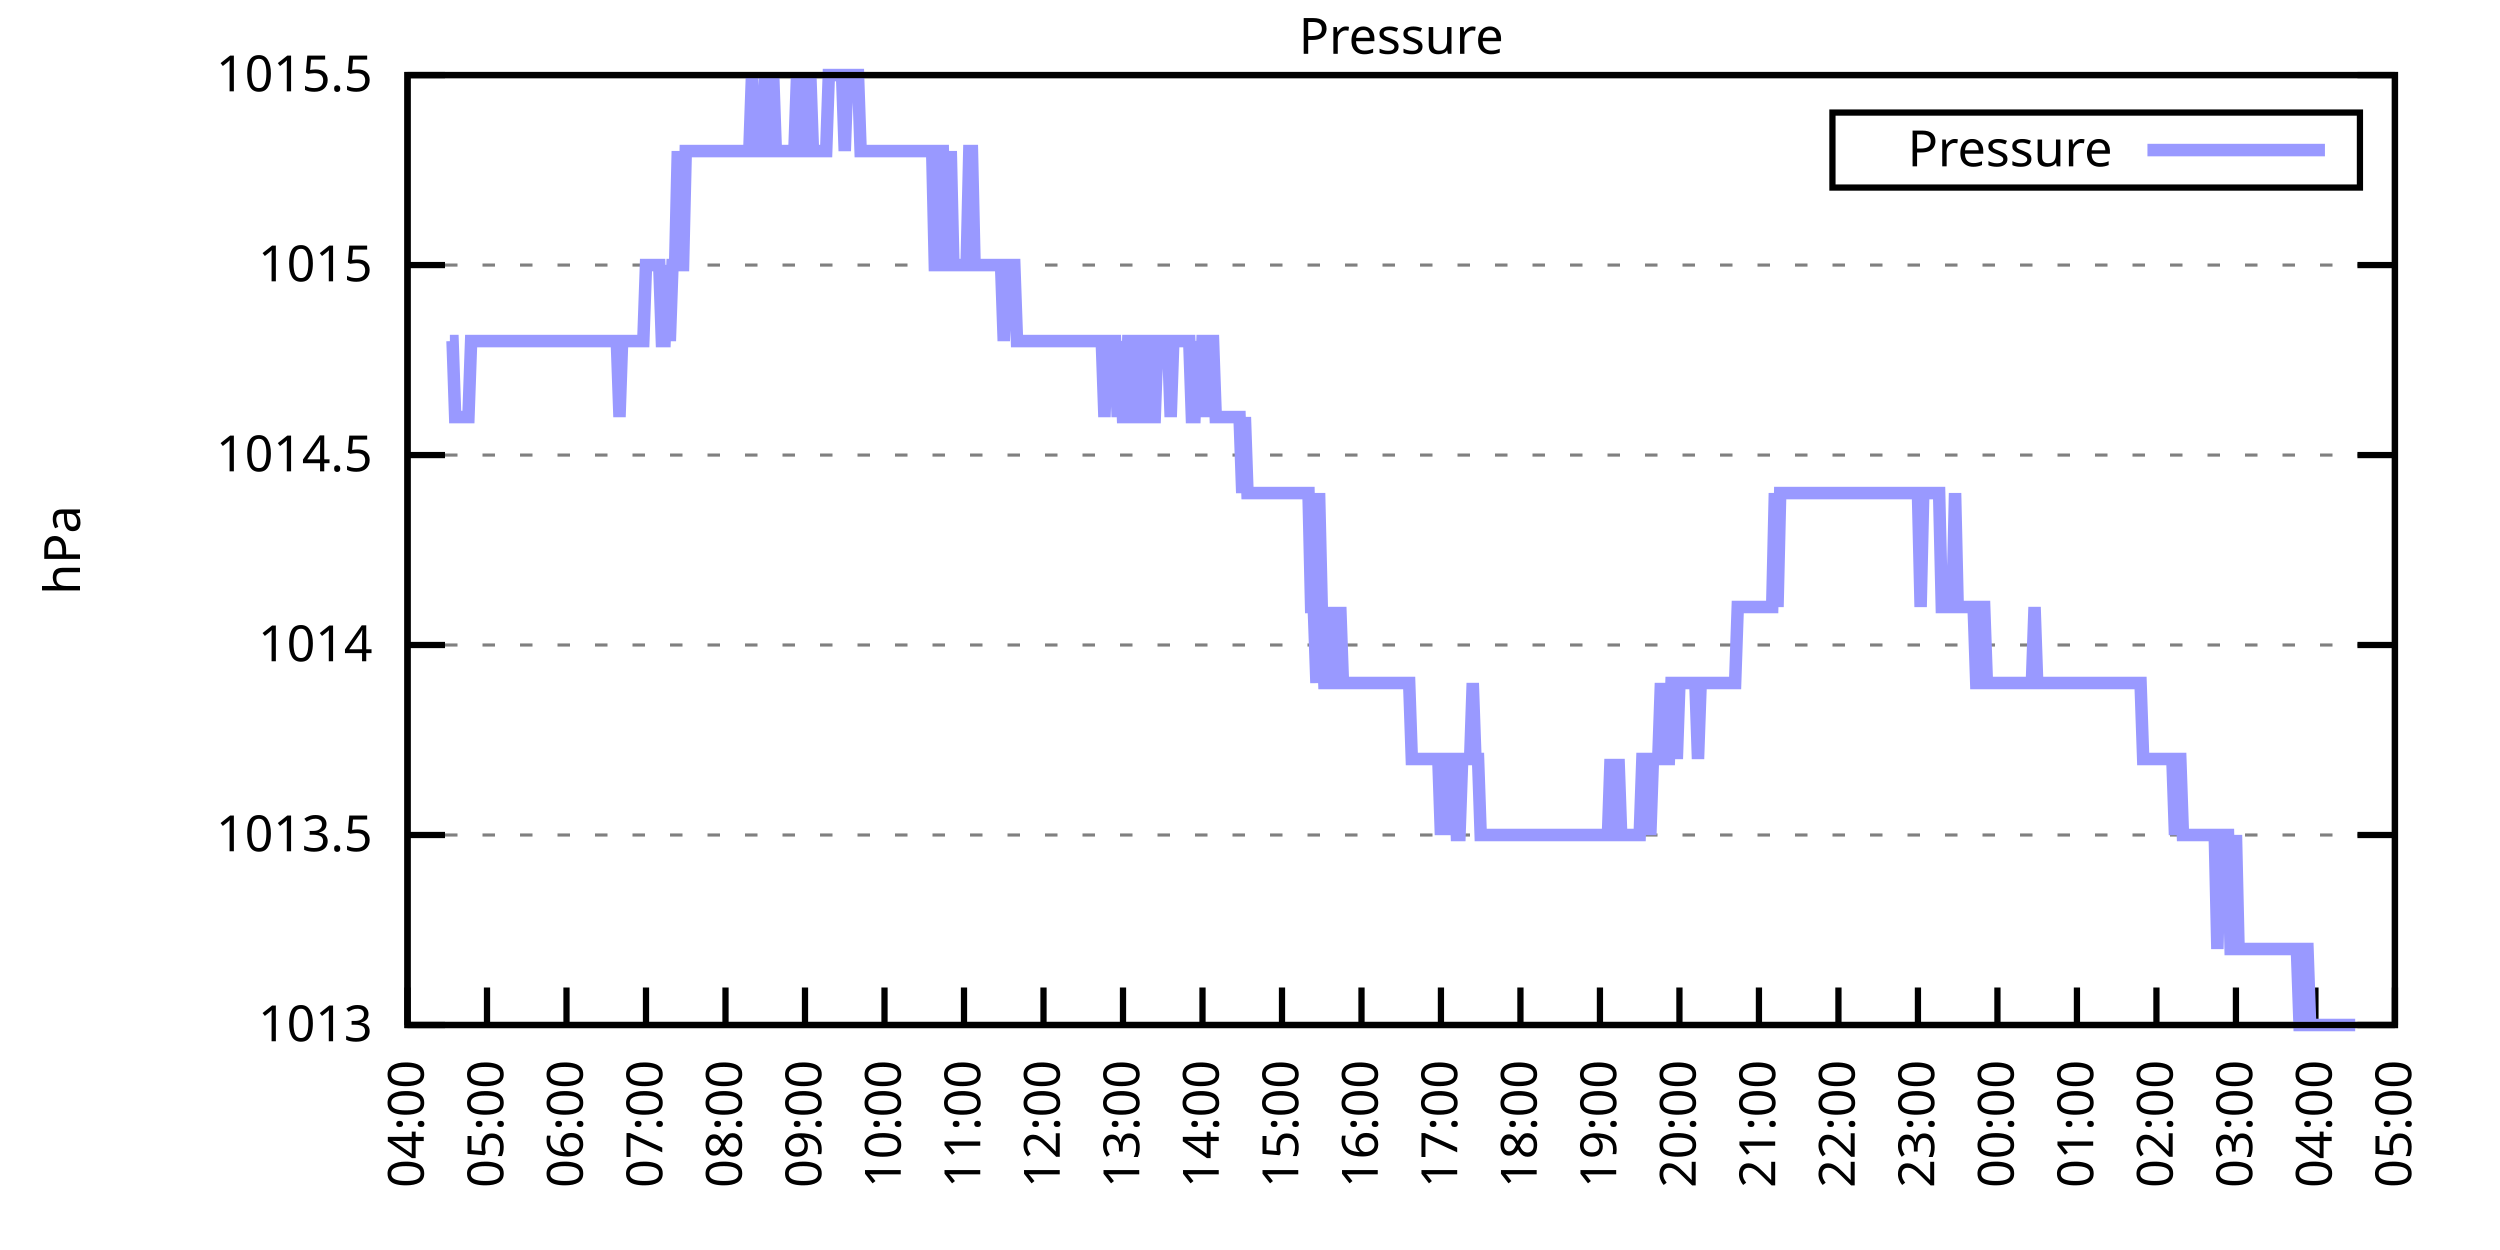
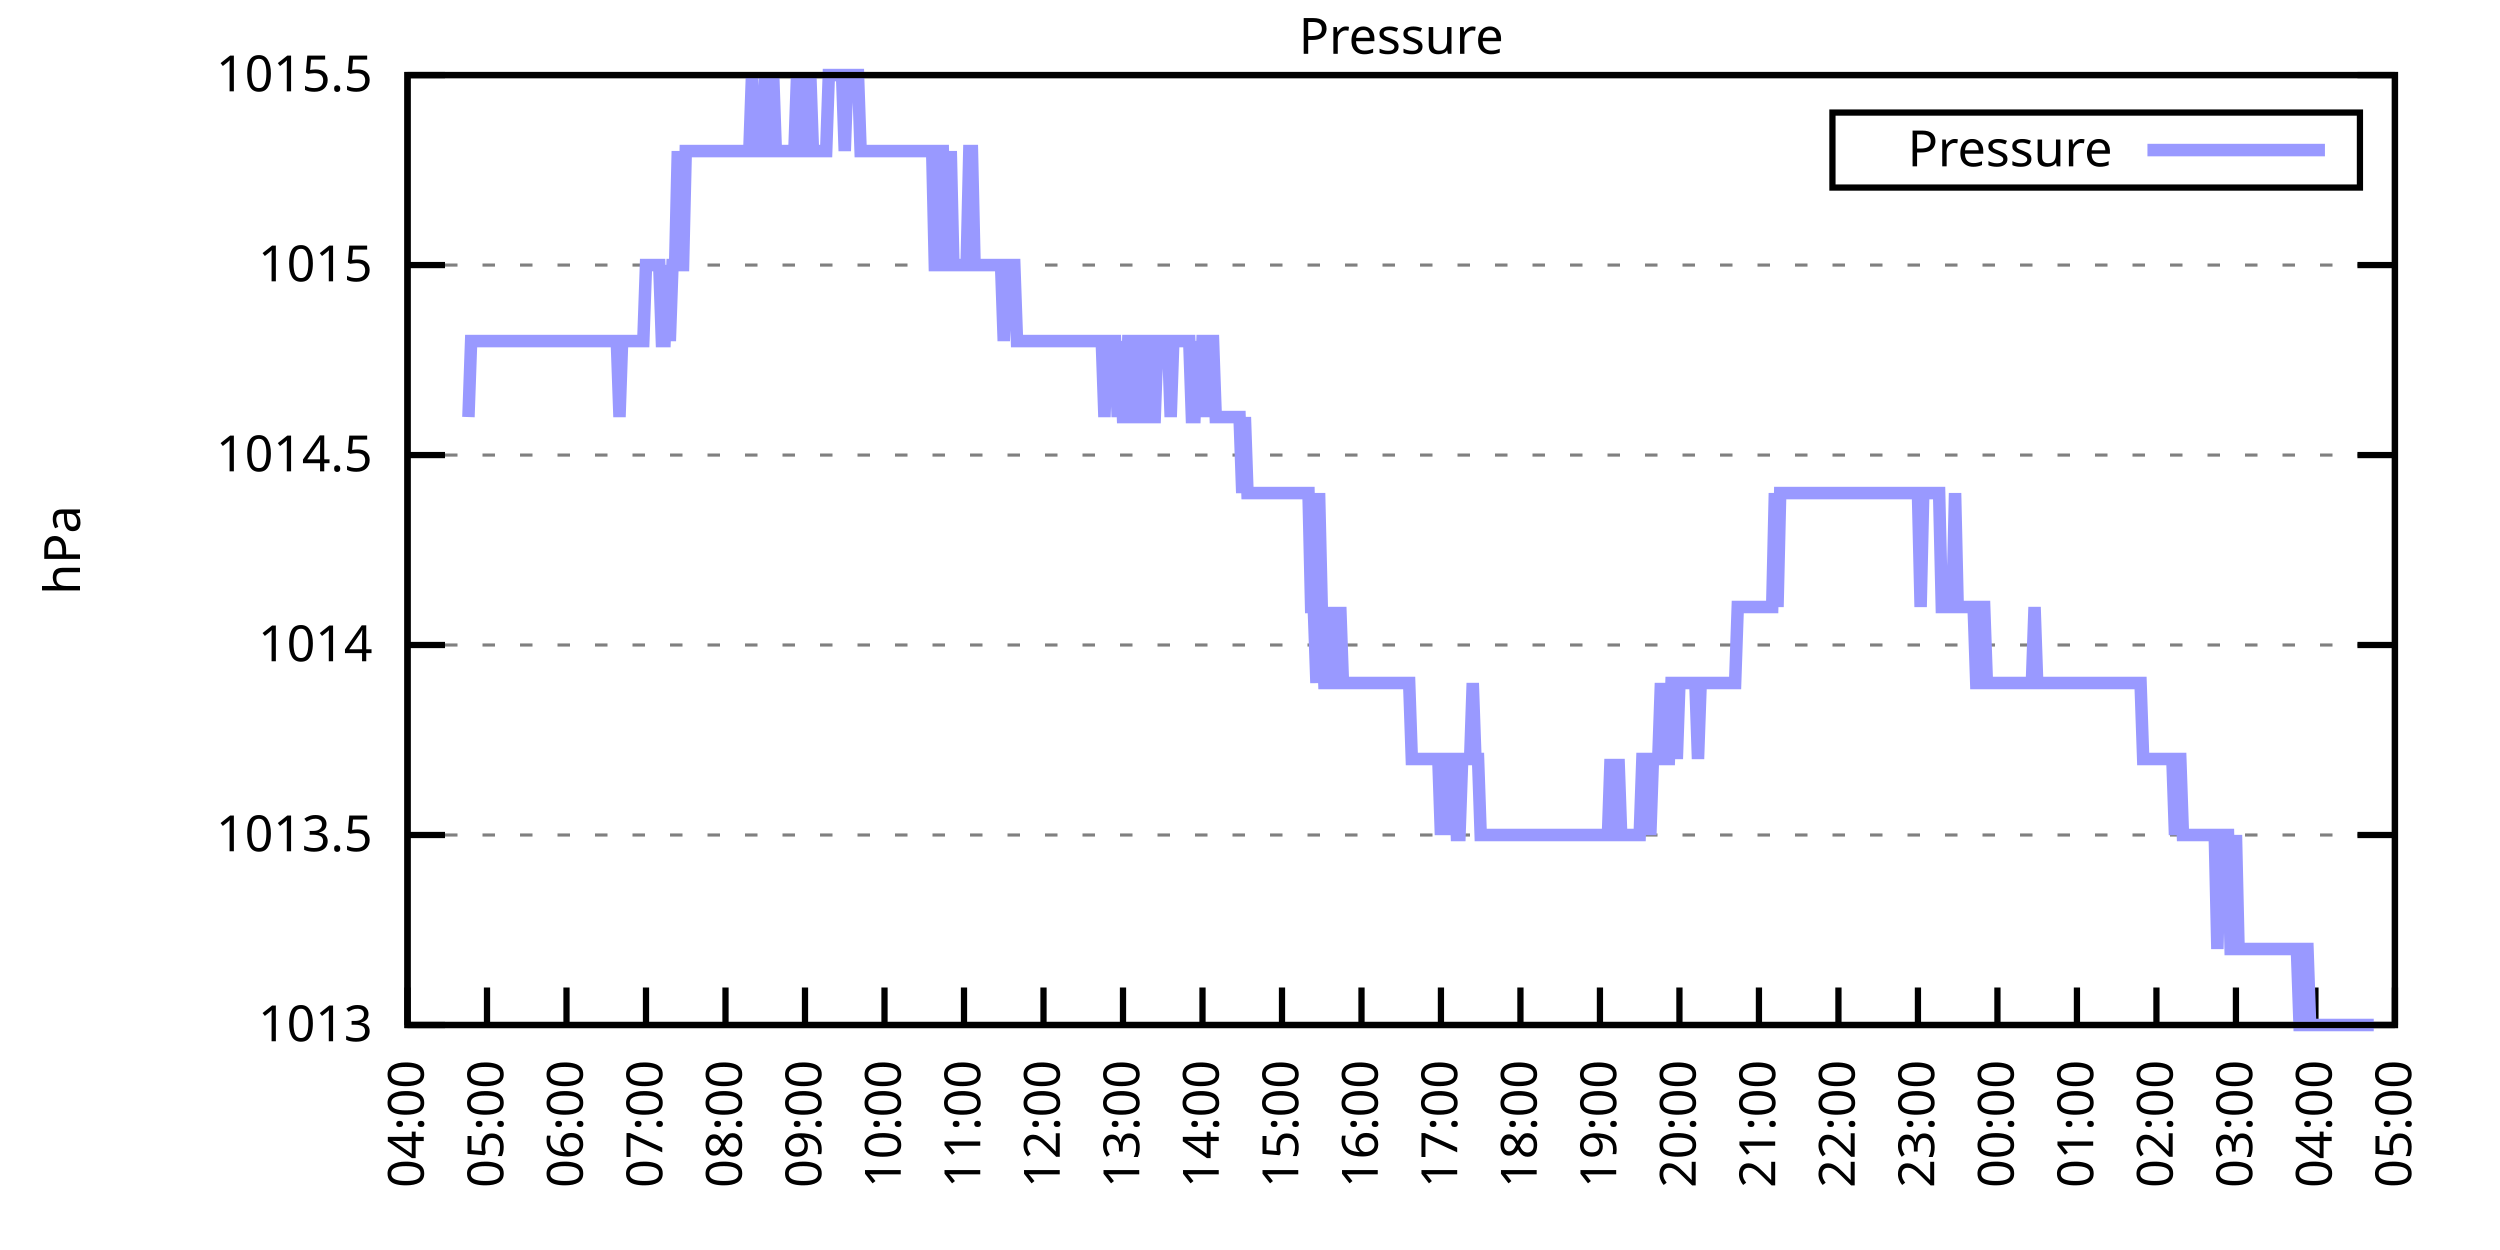
<svg xmlns="http://www.w3.org/2000/svg" xmlns:xlink="http://www.w3.org/1999/xlink" width="400" height="200" viewBox="0 0 400 200">
  <g id="gnuplot_canvas">
    <rect x="0" y="0" width="400" height="200" fill="none" />
    <defs>
      <circle id="gpDot" r="0.5" stroke-width="0.5" stroke="currentColor" />
      <path id="gpPt0" stroke-width="0.333" stroke="currentColor" d="M-1,0 h2 M0,-1 v2" />
      <path id="gpPt1" stroke-width="0.333" stroke="currentColor" d="M-1,-1 L1,1 M1,-1 L-1,1" />
      <path id="gpPt2" stroke-width="0.333" stroke="currentColor" d="M-1,0 L1,0 M0,-1 L0,1 M-1,-1 L1,1 M-1,1 L1,-1" />
      <rect id="gpPt3" stroke-width="0.333" stroke="currentColor" x="-1" y="-1" width="2" height="2" />
      <rect id="gpPt4" stroke-width="0.333" stroke="currentColor" fill="currentColor" x="-1" y="-1" width="2" height="2" />
      <circle id="gpPt5" stroke-width="0.333" stroke="currentColor" cx="0" cy="0" r="1" />
      <use xlink:href="#gpPt5" id="gpPt6" fill="currentColor" stroke="none" />
      <path id="gpPt7" stroke-width="0.333" stroke="currentColor" d="M0,-1.33 L-1.33,0.67 L1.33,0.67 z" />
      <use xlink:href="#gpPt7" id="gpPt8" fill="currentColor" stroke="none" />
      <use xlink:href="#gpPt7" id="gpPt9" stroke="currentColor" transform="rotate(180)" />
      <use xlink:href="#gpPt9" id="gpPt10" fill="currentColor" stroke="none" />
      <use xlink:href="#gpPt3" id="gpPt11" stroke="currentColor" transform="rotate(45)" />
      <use xlink:href="#gpPt11" id="gpPt12" fill="currentColor" stroke="none" />
      <path id="gpPt13" stroke-width="0.333" stroke="currentColor" d="M0,1.330 L1.265,0.411 L0.782,-1.067 L-0.782,-1.076 L-1.265,0.411 z" />
      <use xlink:href="#gpPt13" id="gpPt14" fill="currentColor" stroke="none" />
      <filter id="textbox" filterUnits="objectBoundingBox" x="0" y="0" height="1" width="1">
        <feFlood flood-color="white" flood-opacity="1" result="bgnd" />
        <feComposite in="SourceGraphic" in2="bgnd" operator="atop" />
      </filter>
      <filter id="greybox" filterUnits="objectBoundingBox" x="0" y="0" height="1" width="1">
        <feFlood flood-color="lightgrey" flood-opacity="1" result="grey" />
        <feComposite in="SourceGraphic" in2="grey" operator="atop" />
      </filter>
    </defs>
    <g fill="none" color="white" stroke="currentColor" stroke-width="1.00" stroke-linecap="butt" stroke-linejoin="miter">
</g>
    <g fill="none" color="black" stroke="currentColor" stroke-width="1.00" stroke-linecap="butt" stroke-linejoin="miter">
      <g stroke="none" shape-rendering="crispEdges">
        <polygon fill="rgb(255, 255, 255)" points="65.20,164.00 383.18,164.00 383.18,12.02 65.20,12.02 " />
      </g>
    </g>
    <g fill="none" color="black" stroke="currentColor" stroke-width="1.00" stroke-linecap="butt" stroke-linejoin="miter">
</g>
    <g fill="none" color="black" stroke="black" stroke-width="0.50" stroke-linecap="butt" stroke-linejoin="miter">
</g>
    <g fill="none" color="gray" stroke="currentColor" stroke-width="0.50" stroke-linecap="butt" stroke-linejoin="miter">
      <path stroke="gray" stroke-dasharray="2,4" class="gridline" d="M65.20,164.00 L383.19,164.00  " />
    </g>
    <g fill="none" color="gray" stroke="gray" stroke-width="1.00" stroke-linecap="butt" stroke-linejoin="miter">
</g>
    <g fill="none" color="black" stroke="currentColor" stroke-width="1.00" stroke-linecap="butt" stroke-linejoin="miter">
      <path stroke="black" d="M65.20,164.00 L71.20,164.00 M383.19,164.00 L377.19,164.00  " />
      <g transform="translate(59.60,166.60)" stroke="none" fill="black" font-family="Sans" font-size="8.00" text-anchor="end">
        <text>
          <tspan font-family="Sans"> 1013</tspan>
        </text>
      </g>
    </g>
    <g fill="none" color="black" stroke="currentColor" stroke-width="1.00" stroke-linecap="butt" stroke-linejoin="miter">
</g>
    <g fill="none" color="black" stroke="black" stroke-width="0.50" stroke-linecap="butt" stroke-linejoin="miter">
</g>
    <g fill="none" color="gray" stroke="currentColor" stroke-width="0.50" stroke-linecap="butt" stroke-linejoin="miter">
      <path stroke="gray" stroke-dasharray="2,4" class="gridline" d="M65.20,133.60 L383.19,133.60  " />
    </g>
    <g fill="none" color="gray" stroke="gray" stroke-width="1.00" stroke-linecap="butt" stroke-linejoin="miter">
</g>
    <g fill="none" color="black" stroke="currentColor" stroke-width="1.00" stroke-linecap="butt" stroke-linejoin="miter">
      <path stroke="black" d="M65.20,133.60 L71.20,133.60 M383.19,133.60 L377.19,133.60  " />
      <g transform="translate(59.60,136.20)" stroke="none" fill="black" font-family="Sans" font-size="8.00" text-anchor="end">
        <text>
          <tspan font-family="Sans"> 1013.5</tspan>
        </text>
      </g>
    </g>
    <g fill="none" color="black" stroke="currentColor" stroke-width="1.00" stroke-linecap="butt" stroke-linejoin="miter">
</g>
    <g fill="none" color="black" stroke="black" stroke-width="0.50" stroke-linecap="butt" stroke-linejoin="miter">
</g>
    <g fill="none" color="gray" stroke="currentColor" stroke-width="0.50" stroke-linecap="butt" stroke-linejoin="miter">
      <path stroke="gray" stroke-dasharray="2,4" class="gridline" d="M65.20,103.20 L383.19,103.20  " />
    </g>
    <g fill="none" color="gray" stroke="gray" stroke-width="1.00" stroke-linecap="butt" stroke-linejoin="miter">
</g>
    <g fill="none" color="black" stroke="currentColor" stroke-width="1.00" stroke-linecap="butt" stroke-linejoin="miter">
      <path stroke="black" d="M65.20,103.20 L71.20,103.20 M383.19,103.20 L377.19,103.20  " />
      <g transform="translate(59.60,105.80)" stroke="none" fill="black" font-family="Sans" font-size="8.00" text-anchor="end">
        <text>
          <tspan font-family="Sans"> 1014</tspan>
        </text>
      </g>
    </g>
    <g fill="none" color="black" stroke="currentColor" stroke-width="1.00" stroke-linecap="butt" stroke-linejoin="miter">
</g>
    <g fill="none" color="black" stroke="black" stroke-width="0.50" stroke-linecap="butt" stroke-linejoin="miter">
</g>
    <g fill="none" color="gray" stroke="currentColor" stroke-width="0.50" stroke-linecap="butt" stroke-linejoin="miter">
      <path stroke="gray" stroke-dasharray="2,4" class="gridline" d="M65.20,72.81 L383.19,72.81  " />
    </g>
    <g fill="none" color="gray" stroke="gray" stroke-width="1.00" stroke-linecap="butt" stroke-linejoin="miter">
</g>
    <g fill="none" color="black" stroke="currentColor" stroke-width="1.00" stroke-linecap="butt" stroke-linejoin="miter">
      <path stroke="black" d="M65.20,72.81 L71.20,72.81 M383.19,72.81 L377.19,72.81  " />
      <g transform="translate(59.60,75.41)" stroke="none" fill="black" font-family="Sans" font-size="8.00" text-anchor="end">
        <text>
          <tspan font-family="Sans"> 1014.5</tspan>
        </text>
      </g>
    </g>
    <g fill="none" color="black" stroke="currentColor" stroke-width="1.00" stroke-linecap="butt" stroke-linejoin="miter">
</g>
    <g fill="none" color="black" stroke="black" stroke-width="0.50" stroke-linecap="butt" stroke-linejoin="miter">
</g>
    <g fill="none" color="gray" stroke="currentColor" stroke-width="0.50" stroke-linecap="butt" stroke-linejoin="miter">
      <path stroke="gray" stroke-dasharray="2,4" class="gridline" d="M65.20,42.41 L383.19,42.41  " />
    </g>
    <g fill="none" color="gray" stroke="gray" stroke-width="1.00" stroke-linecap="butt" stroke-linejoin="miter">
</g>
    <g fill="none" color="black" stroke="currentColor" stroke-width="1.00" stroke-linecap="butt" stroke-linejoin="miter">
      <path stroke="black" d="M65.20,42.41 L71.20,42.41 M383.19,42.41 L377.19,42.41  " />
      <g transform="translate(59.60,45.01)" stroke="none" fill="black" font-family="Sans" font-size="8.00" text-anchor="end">
        <text>
          <tspan font-family="Sans"> 1015</tspan>
        </text>
      </g>
    </g>
    <g fill="none" color="black" stroke="currentColor" stroke-width="1.00" stroke-linecap="butt" stroke-linejoin="miter">
</g>
    <g fill="none" color="black" stroke="black" stroke-width="0.50" stroke-linecap="butt" stroke-linejoin="miter">
</g>
    <g fill="none" color="gray" stroke="currentColor" stroke-width="0.50" stroke-linecap="butt" stroke-linejoin="miter">
      <path stroke="gray" stroke-dasharray="2,4" class="gridline" d="M65.20,12.01 L383.19,12.01  " />
    </g>
    <g fill="none" color="gray" stroke="gray" stroke-width="1.00" stroke-linecap="butt" stroke-linejoin="miter">
</g>
    <g fill="none" color="black" stroke="currentColor" stroke-width="1.00" stroke-linecap="butt" stroke-linejoin="miter">
      <path stroke="black" d="M65.20,12.01 L71.20,12.01 M383.19,12.01 L377.19,12.01  " />
      <g transform="translate(59.60,14.61)" stroke="none" fill="black" font-family="Sans" font-size="8.00" text-anchor="end">
        <text>
          <tspan font-family="Sans"> 1015.5</tspan>
        </text>
      </g>
    </g>
    <g fill="none" color="black" stroke="currentColor" stroke-width="1.00" stroke-linecap="butt" stroke-linejoin="miter">
      <path stroke="black" d="M65.20,164.00 L65.20,158.00  " />
      <g transform="translate(67.80,169.60) rotate(270.00)" stroke="none" fill="black" font-family="Sans" font-size="8.00" text-anchor="end">
        <text>
          <tspan font-family="Sans">04:00</tspan>
        </text>
      </g>
    </g>
    <g fill="none" color="black" stroke="currentColor" stroke-width="1.00" stroke-linecap="butt" stroke-linejoin="miter">
      <path stroke="black" d="M77.92,164.00 L77.92,158.00  " />
      <g transform="translate(80.52,169.60) rotate(270.00)" stroke="none" fill="black" font-family="Sans" font-size="8.00" text-anchor="end">
        <text>
          <tspan font-family="Sans">05:00</tspan>
        </text>
      </g>
    </g>
    <g fill="none" color="black" stroke="currentColor" stroke-width="1.00" stroke-linecap="butt" stroke-linejoin="miter">
      <path stroke="black" d="M90.64,164.00 L90.64,158.00  " />
      <g transform="translate(93.24,169.60) rotate(270.00)" stroke="none" fill="black" font-family="Sans" font-size="8.00" text-anchor="end">
        <text>
          <tspan font-family="Sans">06:00</tspan>
        </text>
      </g>
    </g>
    <g fill="none" color="black" stroke="currentColor" stroke-width="1.00" stroke-linecap="butt" stroke-linejoin="miter">
      <path stroke="black" d="M103.36,164.00 L103.36,158.00  " />
      <g transform="translate(105.96,169.60) rotate(270.00)" stroke="none" fill="black" font-family="Sans" font-size="8.00" text-anchor="end">
        <text>
          <tspan font-family="Sans">07:00</tspan>
        </text>
      </g>
    </g>
    <g fill="none" color="black" stroke="currentColor" stroke-width="1.00" stroke-linecap="butt" stroke-linejoin="miter">
      <path stroke="black" d="M116.08,164.00 L116.08,158.00  " />
      <g transform="translate(118.68,169.60) rotate(270.00)" stroke="none" fill="black" font-family="Sans" font-size="8.00" text-anchor="end">
        <text>
          <tspan font-family="Sans">08:00</tspan>
        </text>
      </g>
    </g>
    <g fill="none" color="black" stroke="currentColor" stroke-width="1.00" stroke-linecap="butt" stroke-linejoin="miter">
      <path stroke="black" d="M128.80,164.00 L128.80,158.00  " />
      <g transform="translate(131.40,169.60) rotate(270.00)" stroke="none" fill="black" font-family="Sans" font-size="8.00" text-anchor="end">
        <text>
          <tspan font-family="Sans">09:00</tspan>
        </text>
      </g>
    </g>
    <g fill="none" color="black" stroke="currentColor" stroke-width="1.00" stroke-linecap="butt" stroke-linejoin="miter">
      <path stroke="black" d="M141.52,164.00 L141.52,158.00  " />
      <g transform="translate(144.12,169.60) rotate(270.00)" stroke="none" fill="black" font-family="Sans" font-size="8.00" text-anchor="end">
        <text>
          <tspan font-family="Sans">10:00</tspan>
        </text>
      </g>
    </g>
    <g fill="none" color="black" stroke="currentColor" stroke-width="1.00" stroke-linecap="butt" stroke-linejoin="miter">
      <path stroke="black" d="M154.24,164.00 L154.24,158.00  " />
      <g transform="translate(156.84,169.60) rotate(270.00)" stroke="none" fill="black" font-family="Sans" font-size="8.00" text-anchor="end">
        <text>
          <tspan font-family="Sans">11:00</tspan>
        </text>
      </g>
    </g>
    <g fill="none" color="black" stroke="currentColor" stroke-width="1.00" stroke-linecap="butt" stroke-linejoin="miter">
      <path stroke="black" d="M166.96,164.00 L166.96,158.00  " />
      <g transform="translate(169.56,169.60) rotate(270.00)" stroke="none" fill="black" font-family="Sans" font-size="8.00" text-anchor="end">
        <text>
          <tspan font-family="Sans">12:00</tspan>
        </text>
      </g>
    </g>
    <g fill="none" color="black" stroke="currentColor" stroke-width="1.00" stroke-linecap="butt" stroke-linejoin="miter">
      <path stroke="black" d="M179.68,164.00 L179.68,158.00  " />
      <g transform="translate(182.28,169.60) rotate(270.00)" stroke="none" fill="black" font-family="Sans" font-size="8.00" text-anchor="end">
        <text>
          <tspan font-family="Sans">13:00</tspan>
        </text>
      </g>
    </g>
    <g fill="none" color="black" stroke="currentColor" stroke-width="1.00" stroke-linecap="butt" stroke-linejoin="miter">
      <path stroke="black" d="M192.40,164.00 L192.40,158.00  " />
      <g transform="translate(195.00,169.60) rotate(270.00)" stroke="none" fill="black" font-family="Sans" font-size="8.00" text-anchor="end">
        <text>
          <tspan font-family="Sans">14:00</tspan>
        </text>
      </g>
    </g>
    <g fill="none" color="black" stroke="currentColor" stroke-width="1.00" stroke-linecap="butt" stroke-linejoin="miter">
      <path stroke="black" d="M205.12,164.00 L205.12,158.00  " />
      <g transform="translate(207.72,169.60) rotate(270.00)" stroke="none" fill="black" font-family="Sans" font-size="8.00" text-anchor="end">
        <text>
          <tspan font-family="Sans">15:00</tspan>
        </text>
      </g>
    </g>
    <g fill="none" color="black" stroke="currentColor" stroke-width="1.00" stroke-linecap="butt" stroke-linejoin="miter">
      <path stroke="black" d="M217.84,164.00 L217.84,158.00  " />
      <g transform="translate(220.44,169.60) rotate(270.00)" stroke="none" fill="black" font-family="Sans" font-size="8.00" text-anchor="end">
        <text>
          <tspan font-family="Sans">16:00</tspan>
        </text>
      </g>
    </g>
    <g fill="none" color="black" stroke="currentColor" stroke-width="1.00" stroke-linecap="butt" stroke-linejoin="miter">
      <path stroke="black" d="M230.55,164.00 L230.55,158.00  " />
      <g transform="translate(233.15,169.60) rotate(270.00)" stroke="none" fill="black" font-family="Sans" font-size="8.00" text-anchor="end">
        <text>
          <tspan font-family="Sans">17:00</tspan>
        </text>
      </g>
    </g>
    <g fill="none" color="black" stroke="currentColor" stroke-width="1.00" stroke-linecap="butt" stroke-linejoin="miter">
      <path stroke="black" d="M243.27,164.00 L243.27,158.00  " />
      <g transform="translate(245.87,169.60) rotate(270.00)" stroke="none" fill="black" font-family="Sans" font-size="8.00" text-anchor="end">
        <text>
          <tspan font-family="Sans">18:00</tspan>
        </text>
      </g>
    </g>
    <g fill="none" color="black" stroke="currentColor" stroke-width="1.00" stroke-linecap="butt" stroke-linejoin="miter">
      <path stroke="black" d="M255.99,164.00 L255.99,158.00  " />
      <g transform="translate(258.59,169.60) rotate(270.00)" stroke="none" fill="black" font-family="Sans" font-size="8.00" text-anchor="end">
        <text>
          <tspan font-family="Sans">19:00</tspan>
        </text>
      </g>
    </g>
    <g fill="none" color="black" stroke="currentColor" stroke-width="1.00" stroke-linecap="butt" stroke-linejoin="miter">
      <path stroke="black" d="M268.71,164.00 L268.71,158.00  " />
      <g transform="translate(271.31,169.60) rotate(270.00)" stroke="none" fill="black" font-family="Sans" font-size="8.00" text-anchor="end">
        <text>
          <tspan font-family="Sans">20:00</tspan>
        </text>
      </g>
    </g>
    <g fill="none" color="black" stroke="currentColor" stroke-width="1.00" stroke-linecap="butt" stroke-linejoin="miter">
      <path stroke="black" d="M281.43,164.00 L281.43,158.00  " />
      <g transform="translate(284.03,169.60) rotate(270.00)" stroke="none" fill="black" font-family="Sans" font-size="8.00" text-anchor="end">
        <text>
          <tspan font-family="Sans">21:00</tspan>
        </text>
      </g>
    </g>
    <g fill="none" color="black" stroke="currentColor" stroke-width="1.00" stroke-linecap="butt" stroke-linejoin="miter">
      <path stroke="black" d="M294.15,164.00 L294.15,158.00  " />
      <g transform="translate(296.75,169.60) rotate(270.00)" stroke="none" fill="black" font-family="Sans" font-size="8.00" text-anchor="end">
        <text>
          <tspan font-family="Sans">22:00</tspan>
        </text>
      </g>
    </g>
    <g fill="none" color="black" stroke="currentColor" stroke-width="1.00" stroke-linecap="butt" stroke-linejoin="miter">
      <path stroke="black" d="M306.87,164.00 L306.87,158.00  " />
      <g transform="translate(309.47,169.60) rotate(270.00)" stroke="none" fill="black" font-family="Sans" font-size="8.00" text-anchor="end">
        <text>
          <tspan font-family="Sans">23:00</tspan>
        </text>
      </g>
    </g>
    <g fill="none" color="black" stroke="currentColor" stroke-width="1.00" stroke-linecap="butt" stroke-linejoin="miter">
      <path stroke="black" d="M319.59,164.00 L319.59,158.00  " />
      <g transform="translate(322.19,169.60) rotate(270.00)" stroke="none" fill="black" font-family="Sans" font-size="8.00" text-anchor="end">
        <text>
          <tspan font-family="Sans">00:00</tspan>
        </text>
      </g>
    </g>
    <g fill="none" color="black" stroke="currentColor" stroke-width="1.00" stroke-linecap="butt" stroke-linejoin="miter">
      <path stroke="black" d="M332.31,164.00 L332.31,158.00  " />
      <g transform="translate(334.91,169.60) rotate(270.00)" stroke="none" fill="black" font-family="Sans" font-size="8.00" text-anchor="end">
        <text>
          <tspan font-family="Sans">01:00</tspan>
        </text>
      </g>
    </g>
    <g fill="none" color="black" stroke="currentColor" stroke-width="1.00" stroke-linecap="butt" stroke-linejoin="miter">
      <path stroke="black" d="M345.03,164.00 L345.03,158.00  " />
      <g transform="translate(347.63,169.60) rotate(270.00)" stroke="none" fill="black" font-family="Sans" font-size="8.00" text-anchor="end">
        <text>
          <tspan font-family="Sans">02:00</tspan>
        </text>
      </g>
    </g>
    <g fill="none" color="black" stroke="currentColor" stroke-width="1.00" stroke-linecap="butt" stroke-linejoin="miter">
      <path stroke="black" d="M357.75,164.00 L357.75,158.00  " />
      <g transform="translate(360.35,169.60) rotate(270.00)" stroke="none" fill="black" font-family="Sans" font-size="8.00" text-anchor="end">
        <text>
          <tspan font-family="Sans">03:00</tspan>
        </text>
      </g>
    </g>
    <g fill="none" color="black" stroke="currentColor" stroke-width="1.00" stroke-linecap="butt" stroke-linejoin="miter">
      <path stroke="black" d="M370.47,164.00 L370.47,158.00  " />
      <g transform="translate(373.07,169.60) rotate(270.00)" stroke="none" fill="black" font-family="Sans" font-size="8.00" text-anchor="end">
        <text>
          <tspan font-family="Sans">04:00</tspan>
        </text>
      </g>
    </g>
    <g fill="none" color="black" stroke="currentColor" stroke-width="1.00" stroke-linecap="butt" stroke-linejoin="miter">
      <path stroke="black" d="M383.19,164.00 L383.19,158.00  " />
      <g transform="translate(385.79,169.60) rotate(270.00)" stroke="none" fill="black" font-family="Sans" font-size="8.00" text-anchor="end">
        <text>
          <tspan font-family="Sans">05:00</tspan>
        </text>
      </g>
    </g>
    <g fill="none" color="black" stroke="currentColor" stroke-width="1.00" stroke-linecap="butt" stroke-linejoin="miter">
</g>
    <g fill="none" color="black" stroke="currentColor" stroke-width="1.00" stroke-linecap="butt" stroke-linejoin="miter">
      <path stroke="black" d="M65.20,12.01 L65.20,164.00 L383.19,164.00 L383.19,12.01 L65.20,12.01 Z  " />
    </g>
    <g fill="none" color="black" stroke="currentColor" stroke-width="1.00" stroke-linecap="butt" stroke-linejoin="miter">
</g>
    <g fill="none" color="black" stroke="currentColor" stroke-width="1.00" stroke-linecap="butt" stroke-linejoin="miter">
      <path stroke="black" d="M293.19,30.01 L293.19,18.01 L377.59,18.01 L377.59,30.01 L293.19,30.01 Z  " />
    </g>
    <g id="Pressure_plot_1">
      <g fill="none" color="white" stroke="black" stroke-width="2.00" stroke-linecap="butt" stroke-linejoin="miter">
</g>
      <g fill="none" color="black" stroke="currentColor" stroke-width="2.00" stroke-linecap="butt" stroke-linejoin="miter">
        <g transform="translate(337.99,26.61)" stroke="none" fill="black" font-family="Sans" font-size="8.00" text-anchor="end">
          <text>
            <tspan font-family="Sans">Pressure</tspan>
          </text>
        </g>
      </g>
      <g fill="none" color="black" stroke="currentColor" stroke-width="2.00" stroke-linecap="butt" stroke-linejoin="miter">
-         <path stroke="rgb(153, 153, 255)" d="M343.59,24.01 L371.99,24.01 M71.98,54.57 L72.41,54.57 L72.83,66.73 L73.26,66.73 L73.68,66.73 L74.10,66.73   L74.53,66.73 L74.95,66.73 L75.38,54.57 L75.80,54.57 L76.22,54.57 L76.65,54.57 L77.07,54.57 L77.50,54.57   L77.92,54.57 L78.34,54.57 L78.77,54.57 L79.19,54.57 L79.62,54.57 L80.04,54.57 L80.46,54.57 L80.89,54.57   L81.31,54.57 L81.74,54.57 L82.16,54.57 L82.58,54.57 L83.01,54.57 L83.43,54.57 L83.86,54.57 L84.28,54.57   L84.70,54.57 L85.13,54.57 L85.55,54.57 L85.98,54.57 L86.40,54.57 L86.82,54.57 L87.25,54.57 L87.67,54.57   L88.10,54.57 L88.52,54.57 L88.94,54.57 L89.37,54.57 L89.79,54.57 L90.22,54.57 L90.64,54.57 L91.06,54.57   L91.49,54.57 L91.91,54.57 L92.34,54.57 L92.76,54.57 L93.18,54.57 L93.61,54.57 L94.03,54.57 L94.46,54.57   L94.88,54.57 L95.30,54.57 L95.73,54.57 L96.15,54.57 L96.58,54.57 L97.00,54.57 L97.42,54.57 L97.85,54.57   L98.27,54.57 L98.69,54.57 L99.12,66.73 L99.54,54.57 L99.97,54.57 L100.39,54.57 L100.81,54.57 L101.24,54.57   L101.66,54.57 L102.09,54.57 L102.51,54.57 L102.93,54.57 L103.36,42.41 L103.78,42.41 L104.21,42.41 L104.63,42.41   L105.05,42.41 L105.48,42.41 L105.90,54.57 L106.33,54.57 L106.75,42.41 L107.17,54.57 L107.60,42.41 L108.02,42.41   L108.45,24.17 L108.87,42.41 L109.29,42.41 L109.72,24.17 L110.14,24.17 L110.57,24.17 L110.99,24.17 L111.41,24.17   L111.84,24.17 L112.26,24.17 L112.69,24.17 L113.11,24.17 L113.53,24.17 L113.96,24.17 L114.38,24.17 L114.81,24.17   L115.23,24.17 L115.65,24.17 L116.08,24.17 L116.50,24.17 L116.93,24.17 L117.35,24.17 L117.77,24.17 L118.20,24.17   L118.62,24.17 L119.05,24.17 L119.47,24.17 L119.89,24.17 L120.32,12.01 L120.74,24.17 L121.17,24.17 L121.59,24.17   L122.01,24.17 L122.44,12.01 L122.86,24.17 L123.29,24.17 L123.71,12.01 L124.13,24.17 L124.56,24.17 L124.98,24.17   L125.41,24.17 L125.83,24.17 L126.25,24.17 L126.68,24.17 L127.10,24.17 L127.53,12.01 L127.95,24.17 L128.37,12.01   L128.80,24.17 L129.22,24.17 L129.65,12.01 L130.07,24.17 L130.49,24.17 L130.92,24.17 L131.34,24.17 L131.77,24.17   L132.19,24.17 L132.61,12.01 L133.04,12.01 L133.46,12.01 L133.89,12.01 L134.31,12.01 L134.73,12.01 L135.16,24.17   L135.58,12.01 L136.01,12.01 L136.43,12.01 L136.85,12.01 L137.28,12.01 L137.70,24.17 L138.13,24.17 L138.55,24.17   L138.97,24.17 L139.40,24.17 L139.82,24.17 L140.25,24.17 L140.67,24.17 L141.09,24.17 L141.52,24.17 L141.94,24.17   L142.37,24.17 L142.79,24.17 L143.21,24.17 L143.64,24.17 L144.06,24.17 L144.49,24.17 L144.91,24.17 L145.33,24.17   L145.76,24.17 L146.18,24.17 L146.61,24.17 L147.03,24.17 L147.45,24.17 L147.88,24.17 L148.30,24.17 L148.73,24.17   L149.15,24.17 L149.57,42.41 L150.00,42.41 L150.42,24.17 L150.85,24.17 L151.27,42.41 L151.69,42.41 L152.12,24.17   L152.54,42.41 L152.97,42.41 L153.39,42.41 L153.81,42.41 L154.24,42.41 L154.66,42.41 L155.09,24.17 L155.51,24.17   L155.93,42.41 L156.36,42.41 L156.78,42.41 L157.21,42.41 L157.63,42.41 L158.05,42.41 L158.48,42.41 L158.90,42.41   L159.33,42.41 L159.75,42.41 L160.17,42.41 L160.60,54.57 L161.02,42.41 L161.44,42.41 L161.87,42.41 L162.29,42.41   L162.72,54.57 L163.14,54.57 L163.56,54.57 L163.99,54.57 L164.41,54.57 L164.84,54.57 L165.26,54.57 L165.68,54.57   L166.11,54.57 L166.53,54.57 L166.96,54.57 L167.38,54.57 L167.80,54.57 L168.23,54.57 L168.65,54.57 L169.08,54.57   L169.50,54.57 L169.92,54.57 L170.35,54.57 L170.77,54.57 L171.20,54.57 L171.62,54.57 L172.04,54.57 L172.47,54.57   L172.89,54.57 L173.32,54.57 L173.74,54.57 L174.16,54.57 L174.59,54.57 L175.01,54.57 L175.44,54.57 L175.86,54.57   L176.28,54.57 L176.71,66.73 L177.13,54.57 L177.56,54.57 L177.98,54.57 L178.40,54.57 L178.83,66.73 L179.25,54.57   L179.68,66.73 L180.10,66.73 L180.52,54.57 L180.95,54.57 L181.37,66.73 L181.80,66.73 L182.22,66.73 L182.64,54.57   L183.07,54.57 L183.49,54.57 L183.92,66.73 L184.34,66.73 L184.76,66.73 L185.19,54.57 L185.61,54.57 L186.04,54.57   L186.46,54.57 L186.88,54.57 L187.31,66.73 L187.73,54.57 L188.16,54.57 L188.58,54.57 L189.00,54.57 L189.43,54.57   L189.85,54.57 L190.28,54.57 L190.70,66.73 L191.12,66.73 L191.55,54.57 L191.97,66.73 L192.40,54.57 L192.82,54.57   L193.24,66.73 L193.67,54.57 L194.09,54.57 L194.52,66.73 L194.94,66.73 L195.36,66.73 L195.79,66.73 L196.21,66.73   L196.64,66.73 L197.06,66.73 L197.48,66.73 L197.91,66.73 L198.33,66.73 L198.76,78.89 L199.18,66.73 L199.60,78.89   L200.03,78.89 L200.45,78.89 L200.88,78.89 L201.30,78.89 L201.72,78.89 L202.15,78.89 L202.57,78.89 L203.00,78.89   L203.42,78.89 L203.84,78.89 L204.27,78.89 L204.69,78.89 L205.12,78.89 L205.54,78.89 L205.96,78.89 L206.39,78.89   L206.81,78.89 L207.24,78.89 L207.66,78.89 L208.08,78.89 L208.51,78.89 L208.93,78.89 L209.36,78.89 L209.78,97.12   L210.20,97.12 L210.63,109.28 L211.05,78.89 L211.48,97.12 L211.90,109.28 L212.32,109.28 L212.75,97.12 L213.17,109.28   L213.60,109.28 L214.02,109.28 L214.44,97.12 L214.87,109.28 L215.29,109.28 L215.72,109.28 L216.14,109.28 L216.56,109.28   L216.99,109.28 L217.41,109.28 L217.84,109.28 L218.26,109.28 L218.68,109.28 L219.11,109.28 L219.53,109.28 L219.96,109.28   L220.38,109.28 L220.80,109.28 L221.23,109.28 L221.65,109.28 L222.08,109.28 L222.50,109.28 L222.92,109.28 L223.35,109.28   L223.77,109.28 L224.20,109.28 L224.62,109.28 L225.04,109.28 L225.47,109.28 L225.89,121.44 L226.31,121.44 L226.74,121.44   L227.16,121.44 L227.59,121.44 L228.01,121.44 L228.43,121.44 L228.86,121.44 L229.28,121.44 L229.71,121.44 L230.13,121.44   L230.55,133.60 L230.98,121.44 L231.40,121.44 L231.83,133.60 L232.25,121.44 L232.67,121.44 L233.10,133.60 L233.52,133.60   L233.95,121.44 L234.37,121.44 L234.79,121.44 L235.22,121.44 L235.64,109.28 L236.07,121.44 L236.49,121.44 L236.91,133.60   L237.34,133.60 L237.76,133.60 L238.19,133.60 L238.61,133.60 L239.03,133.60 L239.46,133.60 L239.88,133.60 L240.31,133.60   L240.73,133.60 L241.15,133.60 L241.58,133.60 L242.00,133.60 L242.43,133.60 L242.85,133.60 L243.27,133.60 L243.70,133.60   L244.12,133.60 L244.55,133.60 L244.97,133.60 L245.39,133.60 L245.82,133.60 L246.24,133.60 L246.67,133.60 L247.09,133.60   L247.51,133.60 L247.94,133.60 L248.36,133.60 L248.79,133.60 L249.21,133.60 L249.63,133.60 L250.06,133.60 L250.48,133.60   L250.91,133.60 L251.33,133.60 L251.75,133.60 L252.18,133.60 L252.60,133.60 L253.03,133.60 L253.45,133.60 L253.87,133.60   L254.30,133.60 L254.72,133.60 L255.15,133.60 L255.57,133.60 L255.99,133.60 L256.42,133.60 L256.84,133.60 L257.27,133.60   L257.69,121.44 L258.11,133.60 L258.54,133.60 L258.96,121.44 L259.39,133.60 L259.81,133.60 L260.23,133.60 L260.66,133.60   L261.08,133.60 L261.51,133.60 L261.93,133.60 L262.35,133.60 L262.78,121.44 L263.20,121.44 L263.63,121.44 L264.05,133.60   L264.47,121.44 L264.90,121.44 L265.32,121.44 L265.75,109.28 L266.17,121.44 L266.59,121.44 L267.02,121.44 L267.44,109.28   L267.87,109.28 L268.29,121.44 L268.71,109.28 L269.14,109.28 L269.56,109.28 L269.99,109.28 L270.41,109.28 L270.83,109.28   L271.26,109.28 L271.68,121.44 L272.11,109.28 L272.53,109.28 L272.95,109.28 L273.38,109.28 L273.80,109.28 L274.23,109.28   L274.65,109.28 L275.07,109.28 L275.50,109.28 L275.92,109.28 L276.35,109.28 L276.77,109.28 L277.19,109.28 L277.62,109.28   L278.04,97.12 L278.47,97.12 L278.89,97.12 L279.31,97.12 L279.74,97.12 L280.16,97.12 L280.59,97.12 L281.01,97.12   L281.43,97.12 L281.86,97.12 L282.28,97.12 L282.71,97.12 L283.13,97.12 L283.55,97.12 L283.98,78.89 L284.40,97.12   L284.83,78.89 L285.25,78.89 L285.67,78.89 L286.10,78.89 L286.52,78.89 L286.95,78.89 L287.37,78.89 L287.79,78.89   L288.22,78.89 L288.64,78.89 L289.06,78.89 L289.49,78.89 L289.91,78.89 L290.34,78.89 L290.76,78.89 L291.18,78.89   L291.61,78.89 L292.03,78.89 L292.46,78.89 L292.88,78.89 L293.30,78.89 L293.73,78.89 L294.15,78.89 L294.58,78.89   L295.00,78.89 L295.42,78.89 L295.85,78.89 L296.27,78.89 L296.70,78.89 L297.12,78.89 L297.54,78.89 L297.97,78.89   L298.39,78.89 L298.82,78.89 L299.24,78.89 L299.66,78.89 L300.09,78.89 L300.51,78.89 L300.94,78.89 L301.36,78.89   L301.78,78.89 L302.21,78.89 L302.63,78.89 L303.06,78.89 L303.48,78.89 L303.90,78.89 L304.33,78.89 L304.75,78.89   L305.18,78.89 L305.60,78.89 L306.02,78.89 L306.45,78.89 L306.87,78.89 L307.30,97.12 L307.72,78.89 L308.14,78.89   L308.57,78.89 L308.99,78.89 L309.42,78.89 L309.84,78.89 L310.26,78.89 L310.69,97.12 L311.11,97.12 L311.54,97.12   L311.96,97.12 L312.38,97.12 L312.81,78.89 L313.23,97.12 L313.66,97.12 L314.08,97.12 L314.50,97.12 L314.93,97.12   L315.35,97.12 L315.78,97.12 L316.20,109.28 L316.62,109.28 L317.05,97.12 L317.47,97.12 L317.90,109.28 L318.32,109.28   L318.74,109.28 L319.17,109.28 L319.59,109.28 L320.02,109.28 L320.44,109.28 L320.86,109.28 L321.29,109.28 L321.71,109.28   L322.14,109.28 L322.56,109.28 L322.98,109.28 L323.41,109.28 L323.83,109.28 L324.26,109.28 L324.68,109.28 L325.10,109.28   L325.53,97.12 L325.95,109.28 L326.38,109.28 L326.80,109.28 L327.22,109.28 L327.65,109.28 L328.07,109.28 L328.50,109.28   L328.92,109.28 L329.34,109.28 L329.77,109.28 L330.19,109.28 L330.62,109.28 L331.04,109.28 L331.46,109.28 L331.89,109.28   L332.31,109.28 L332.74,109.28 L333.16,109.28 L333.58,109.28 L334.01,109.28 L334.43,109.28 L334.86,109.28 L335.28,109.28   L335.70,109.28 L336.13,109.28 L336.55,109.28 L336.98,109.28 L337.40,109.28 L337.82,109.28 L338.25,109.28 L338.67,109.28   L339.10,109.28 L339.52,109.28 L339.94,109.28 L340.37,109.28 L340.79,109.28 L341.22,109.28 L341.64,109.28 L342.06,109.28   L342.49,109.28 L342.91,121.44 L343.34,121.44 L343.76,121.44 L344.18,121.44 L344.61,121.44 L345.03,121.44 L345.46,121.44   L345.88,121.44 L346.30,121.44 L346.73,121.44 L347.15,121.44 L347.58,121.44 L348.00,133.60 L348.42,121.44 L348.85,121.44   L349.27,133.60 L349.70,133.60 L350.12,133.60 L350.54,133.60 L350.97,133.60 L351.39,133.60 L351.81,133.60 L352.24,133.60   L352.66,133.60 L353.09,133.60 L353.51,133.60 L353.93,133.60 L354.36,133.60 L354.78,151.84 L355.21,133.60 L355.63,133.60   L356.05,133.60 L356.48,133.60 L356.90,151.84 L357.33,151.84 L357.75,133.60 L358.17,151.84 L358.60,151.84 L359.02,151.84   L359.45,151.84 L359.87,151.84 L360.29,151.84 L360.72,151.84 L361.14,151.84 L361.57,151.84 L361.99,151.84 L362.41,151.84   L362.84,151.84 L363.26,151.84 L363.69,151.84 L364.11,151.84 L364.53,151.84 L364.96,151.84 L365.38,151.84 L365.81,151.84   L366.23,151.84 L366.65,151.84 L367.08,151.84 L367.50,151.84 L367.93,164.00 L368.35,164.00 L368.77,151.84 L369.20,151.84   L369.62,164.00 L370.05,164.00 L370.47,164.00 L370.89,164.00 L371.32,164.00 L371.74,164.00 L372.17,164.00 L372.59,164.00   L373.01,164.00 L373.44,164.00 L373.86,164.00 L374.29,164.00 L374.71,164.00 L375.13,164.00 L375.56,164.00 L375.98,164.00   L376.41,164.00 L376.83,164.00  " />
+         <path stroke="rgb(153, 153, 255)" d="M343.59,24.01 L371.99,24.01 M74.95,66.73 L75.38,54.57 L75.80,54.57 L76.22,54.57 L76.65,54.57 L77.07,54.57   L77.50,54.57 L77.92,54.57 L78.34,54.57 L78.77,54.57 L79.19,54.57 L79.62,54.57 L80.04,54.57 L80.46,54.57   L80.89,54.57 L81.31,54.57 L81.74,54.57 L82.16,54.57 L82.58,54.57 L83.01,54.57 L83.43,54.57 L83.86,54.57   L84.28,54.57 L84.70,54.57 L85.13,54.57 L85.55,54.57 L85.98,54.57 L86.40,54.57 L86.82,54.57 L87.25,54.57   L87.67,54.57 L88.10,54.57 L88.52,54.57 L88.94,54.57 L89.37,54.57 L89.79,54.57 L90.22,54.57 L90.64,54.57   L91.06,54.57 L91.49,54.57 L91.91,54.57 L92.34,54.57 L92.76,54.57 L93.18,54.57 L93.61,54.57 L94.03,54.57   L94.46,54.57 L94.88,54.57 L95.30,54.57 L95.73,54.57 L96.15,54.57 L96.58,54.57 L97.00,54.57 L97.42,54.57   L97.85,54.57 L98.27,54.57 L98.69,54.57 L99.12,66.73 L99.54,54.57 L99.97,54.57 L100.39,54.57 L100.81,54.57   L101.24,54.57 L101.66,54.57 L102.09,54.57 L102.51,54.57 L102.93,54.57 L103.36,42.41 L103.78,42.41 L104.21,42.41   L104.63,42.41 L105.05,42.41 L105.48,42.41 L105.90,54.57 L106.33,54.57 L106.75,42.41 L107.17,54.57 L107.60,42.41   L108.02,42.41 L108.45,24.17 L108.87,42.41 L109.29,42.41 L109.72,24.17 L110.14,24.17 L110.57,24.17 L110.99,24.17   L111.41,24.17 L111.84,24.17 L112.26,24.17 L112.69,24.17 L113.11,24.17 L113.53,24.17 L113.96,24.17 L114.38,24.17   L114.81,24.17 L115.23,24.17 L115.65,24.17 L116.08,24.17 L116.50,24.17 L116.93,24.17 L117.35,24.17 L117.77,24.17   L118.20,24.17 L118.62,24.17 L119.05,24.17 L119.47,24.17 L119.89,24.17 L120.32,12.01 L120.74,24.17 L121.17,24.17   L121.59,24.17 L122.01,24.17 L122.44,12.01 L122.86,24.17 L123.29,24.17 L123.71,12.01 L124.13,24.17 L124.56,24.17   L124.98,24.17 L125.41,24.17 L125.83,24.17 L126.25,24.17 L126.68,24.17 L127.10,24.17 L127.53,12.01 L127.95,24.17   L128.37,12.01 L128.80,24.17 L129.22,24.17 L129.65,12.01 L130.07,24.17 L130.49,24.17 L130.92,24.17 L131.34,24.17   L131.77,24.17 L132.19,24.17 L132.61,12.01 L133.04,12.01 L133.46,12.01 L133.89,12.01 L134.31,12.01 L134.73,12.01   L135.16,24.17 L135.58,12.01 L136.01,12.01 L136.43,12.01 L136.85,12.01 L137.28,12.01 L137.70,24.17 L138.13,24.17   L138.55,24.17 L138.97,24.17 L139.40,24.17 L139.82,24.17 L140.25,24.17 L140.67,24.17 L141.09,24.17 L141.52,24.17   L141.94,24.17 L142.37,24.17 L142.79,24.17 L143.21,24.17 L143.64,24.17 L144.06,24.17 L144.49,24.17 L144.91,24.17   L145.33,24.17 L145.76,24.17 L146.18,24.17 L146.61,24.17 L147.03,24.17 L147.45,24.17 L147.88,24.17 L148.30,24.17   L148.73,24.17 L149.15,24.17 L149.57,42.41 L150.00,42.41 L150.42,24.17 L150.85,24.17 L151.27,42.41 L151.69,42.41   L152.12,24.17 L152.54,42.41 L152.97,42.41 L153.39,42.41 L153.81,42.41 L154.24,42.41 L154.66,42.41 L155.09,24.17   L155.51,24.17 L155.93,42.41 L156.36,42.41 L156.78,42.41 L157.21,42.41 L157.63,42.41 L158.05,42.41 L158.48,42.41   L158.90,42.41 L159.33,42.41 L159.75,42.41 L160.17,42.41 L160.60,54.57 L161.02,42.41 L161.44,42.41 L161.87,42.41   L162.29,42.41 L162.72,54.57 L163.14,54.57 L163.56,54.57 L163.99,54.57 L164.41,54.57 L164.84,54.57 L165.26,54.57   L165.68,54.57 L166.11,54.57 L166.53,54.57 L166.96,54.57 L167.38,54.57 L167.80,54.57 L168.23,54.57 L168.65,54.57   L169.08,54.57 L169.50,54.57 L169.92,54.57 L170.35,54.57 L170.77,54.57 L171.20,54.57 L171.62,54.57 L172.04,54.57   L172.47,54.57 L172.89,54.57 L173.32,54.57 L173.74,54.57 L174.16,54.57 L174.59,54.57 L175.01,54.57 L175.44,54.57   L175.86,54.57 L176.28,54.57 L176.71,66.73 L177.13,54.57 L177.56,54.57 L177.98,54.57 L178.40,54.57 L178.83,66.73   L179.25,54.57 L179.68,66.73 L180.10,66.73 L180.52,54.57 L180.95,54.57 L181.37,66.73 L181.80,66.73 L182.22,66.73   L182.64,54.57 L183.07,54.57 L183.49,54.57 L183.92,66.73 L184.34,66.73 L184.76,66.73 L185.19,54.57 L185.61,54.57   L186.04,54.57 L186.46,54.57 L186.88,54.57 L187.31,66.73 L187.73,54.57 L188.16,54.57 L188.58,54.57 L189.00,54.57   L189.43,54.57 L189.85,54.57 L190.28,54.57 L190.70,66.73 L191.12,66.73 L191.55,54.57 L191.97,66.73 L192.40,54.57   L192.82,54.57 L193.24,66.73 L193.67,54.57 L194.09,54.57 L194.52,66.73 L194.94,66.73 L195.36,66.73 L195.79,66.73   L196.21,66.73 L196.64,66.73 L197.06,66.73 L197.48,66.73 L197.91,66.73 L198.33,66.73 L198.76,78.89 L199.18,66.73   L199.60,78.89 L200.03,78.89 L200.45,78.89 L200.88,78.89 L201.30,78.89 L201.72,78.89 L202.15,78.89 L202.57,78.89   L203.00,78.89 L203.42,78.89 L203.84,78.89 L204.27,78.89 L204.69,78.89 L205.12,78.89 L205.54,78.89 L205.96,78.89   L206.39,78.89 L206.81,78.89 L207.24,78.89 L207.66,78.89 L208.08,78.89 L208.51,78.89 L208.93,78.89 L209.36,78.89   L209.78,97.12 L210.20,97.12 L210.63,109.28 L211.05,78.89 L211.48,97.12 L211.90,109.28 L212.32,109.28 L212.75,97.12   L213.17,109.28 L213.60,109.28 L214.02,109.28 L214.44,97.12 L214.87,109.28 L215.29,109.28 L215.72,109.28 L216.14,109.28   L216.56,109.28 L216.99,109.28 L217.41,109.28 L217.84,109.28 L218.26,109.28 L218.68,109.28 L219.11,109.28 L219.53,109.28   L219.96,109.28 L220.38,109.28 L220.80,109.28 L221.23,109.28 L221.65,109.28 L222.08,109.28 L222.50,109.28 L222.92,109.28   L223.35,109.28 L223.77,109.28 L224.20,109.28 L224.62,109.28 L225.04,109.28 L225.47,109.28 L225.89,121.44 L226.31,121.44   L226.74,121.44 L227.16,121.44 L227.59,121.44 L228.01,121.44 L228.43,121.44 L228.86,121.44 L229.28,121.44 L229.71,121.44   L230.13,121.44 L230.55,133.60 L230.98,121.44 L231.40,121.44 L231.83,133.60 L232.25,121.44 L232.67,121.44 L233.10,133.60   L233.52,133.60 L233.95,121.44 L234.37,121.44 L234.79,121.44 L235.22,121.44 L235.64,109.28 L236.07,121.44 L236.49,121.44   L236.91,133.60 L237.34,133.60 L237.76,133.60 L238.19,133.60 L238.61,133.60 L239.03,133.60 L239.46,133.60 L239.88,133.60   L240.31,133.60 L240.73,133.60 L241.15,133.60 L241.58,133.60 L242.00,133.60 L242.43,133.60 L242.85,133.60 L243.27,133.60   L243.70,133.60 L244.12,133.60 L244.55,133.60 L244.97,133.60 L245.39,133.60 L245.82,133.60 L246.24,133.60 L246.67,133.60   L247.09,133.60 L247.51,133.60 L247.94,133.60 L248.36,133.60 L248.79,133.60 L249.21,133.60 L249.63,133.60 L250.06,133.60   L250.48,133.60 L250.91,133.60 L251.33,133.60 L251.75,133.60 L252.18,133.60 L252.60,133.60 L253.03,133.60 L253.45,133.60   L253.87,133.60 L254.30,133.60 L254.72,133.60 L255.15,133.60 L255.57,133.60 L255.99,133.60 L256.42,133.60 L256.84,133.60   L257.27,133.60 L257.69,121.44 L258.11,133.60 L258.54,133.60 L258.96,121.44 L259.39,133.60 L259.81,133.60 L260.23,133.60   L260.66,133.60 L261.08,133.60 L261.51,133.60 L261.93,133.60 L262.35,133.60 L262.78,121.44 L263.20,121.44 L263.63,121.44   L264.05,133.60 L264.47,121.44 L264.90,121.44 L265.32,121.44 L265.75,109.28 L266.17,121.44 L266.59,121.44 L267.02,121.44   L267.44,109.28 L267.87,109.28 L268.29,121.44 L268.71,109.28 L269.14,109.28 L269.56,109.28 L269.99,109.28 L270.41,109.28   L270.83,109.28 L271.26,109.28 L271.68,121.44 L272.11,109.28 L272.53,109.28 L272.95,109.28 L273.38,109.28 L273.80,109.28   L274.23,109.28 L274.65,109.28 L275.07,109.28 L275.50,109.28 L275.92,109.28 L276.35,109.28 L276.77,109.28 L277.19,109.28   L277.62,109.28 L278.04,97.12 L278.47,97.12 L278.89,97.12 L279.31,97.12 L279.74,97.12 L280.16,97.12 L280.59,97.12   L281.01,97.12 L281.43,97.12 L281.86,97.12 L282.28,97.12 L282.71,97.12 L283.13,97.12 L283.55,97.12 L283.98,78.89   L284.40,97.12 L284.83,78.89 L285.25,78.89 L285.67,78.89 L286.10,78.89 L286.52,78.89 L286.95,78.89 L287.37,78.89   L287.79,78.89 L288.22,78.89 L288.64,78.89 L289.06,78.89 L289.49,78.89 L289.91,78.89 L290.34,78.89 L290.76,78.89   L291.18,78.89 L291.61,78.89 L292.03,78.89 L292.46,78.89 L292.88,78.89 L293.30,78.89 L293.73,78.89 L294.15,78.89   L294.58,78.89 L295.00,78.89 L295.42,78.89 L295.85,78.89 L296.27,78.89 L296.70,78.89 L297.12,78.89 L297.54,78.89   L297.97,78.89 L298.39,78.89 L298.82,78.89 L299.24,78.89 L299.66,78.89 L300.09,78.89 L300.51,78.89 L300.94,78.89   L301.36,78.89 L301.78,78.89 L302.21,78.89 L302.63,78.89 L303.06,78.89 L303.48,78.89 L303.90,78.89 L304.33,78.89   L304.75,78.89 L305.18,78.89 L305.60,78.89 L306.02,78.89 L306.45,78.89 L306.87,78.89 L307.30,97.12 L307.72,78.89   L308.14,78.89 L308.57,78.89 L308.99,78.89 L309.42,78.89 L309.84,78.89 L310.26,78.89 L310.69,97.12 L311.11,97.12   L311.54,97.12 L311.96,97.12 L312.38,97.12 L312.81,78.89 L313.23,97.12 L313.66,97.12 L314.08,97.12 L314.50,97.12   L314.93,97.12 L315.35,97.12 L315.78,97.12 L316.20,109.28 L316.62,109.28 L317.05,97.12 L317.47,97.12 L317.90,109.28   L318.32,109.28 L318.74,109.28 L319.17,109.28 L319.59,109.28 L320.02,109.28 L320.44,109.28 L320.86,109.28 L321.29,109.28   L321.71,109.28 L322.14,109.28 L322.56,109.28 L322.98,109.28 L323.41,109.28 L323.83,109.28 L324.26,109.28 L324.68,109.28   L325.10,109.28 L325.53,97.12 L325.95,109.28 L326.38,109.28 L326.80,109.28 L327.22,109.28 L327.65,109.28 L328.07,109.28   L328.50,109.28 L328.92,109.28 L329.34,109.28 L329.77,109.28 L330.19,109.28 L330.62,109.28 L331.04,109.28 L331.46,109.28   L331.89,109.28 L332.31,109.28 L332.74,109.28 L333.16,109.28 L333.58,109.28 L334.01,109.28 L334.43,109.28 L334.86,109.28   L335.28,109.28 L335.70,109.28 L336.13,109.28 L336.55,109.28 L336.98,109.28 L337.40,109.28 L337.82,109.28 L338.25,109.28   L338.67,109.28 L339.10,109.28 L339.52,109.28 L339.94,109.28 L340.37,109.28 L340.79,109.28 L341.22,109.28 L341.64,109.28   L342.06,109.28 L342.49,109.28 L342.91,121.44 L343.34,121.44 L343.76,121.44 L344.18,121.44 L344.61,121.44 L345.03,121.44   L345.46,121.44 L345.88,121.44 L346.30,121.44 L346.73,121.44 L347.15,121.44 L347.58,121.44 L348.00,133.60 L348.42,121.44   L348.85,121.44 L349.27,133.60 L349.70,133.60 L350.12,133.60 L350.54,133.60 L350.97,133.60 L351.39,133.60 L351.81,133.60   L352.24,133.60 L352.66,133.60 L353.09,133.60 L353.51,133.60 L353.93,133.60 L354.36,133.60 L354.78,151.84 L355.21,133.60   L355.63,133.60 L356.05,133.60 L356.48,133.60 L356.90,151.84 L357.33,151.84 L357.75,133.60 L358.17,151.84 L358.60,151.84   L359.02,151.84 L359.45,151.84 L359.87,151.84 L360.29,151.84 L360.72,151.84 L361.14,151.84 L361.57,151.84 L361.99,151.84   L362.41,151.84 L362.84,151.84 L363.26,151.84 L363.69,151.84 L364.11,151.84 L364.53,151.84 L364.96,151.84 L365.38,151.84   L365.81,151.84 L366.23,151.84 L366.65,151.84 L367.08,151.84 L367.50,151.84 L367.93,164.00 L368.35,164.00 L368.77,151.84   L369.20,151.84 L369.62,164.00 L370.05,164.00 L370.47,164.00 L370.89,164.00 L371.32,164.00 L371.74,164.00 L372.17,164.00   L372.59,164.00 L373.01,164.00 L373.44,164.00 L373.86,164.00 L374.29,164.00 L374.71,164.00 L375.13,164.00 L375.56,164.00   L375.98,164.00 L376.41,164.00 L376.83,164.00 L377.25,164.00 L377.68,164.00 L378.10,164.00 L378.53,164.00 L378.95,164.00   L379.37,164.00 L379.80,164.00  " />
      </g>
    </g>
    <g fill="none" color="black" stroke="currentColor" stroke-width="2.00" stroke-linecap="butt" stroke-linejoin="miter">
</g>
    <g fill="none" color="black" stroke="black" stroke-width="1.00" stroke-linecap="butt" stroke-linejoin="miter">
</g>
    <g fill="none" color="black" stroke="currentColor" stroke-width="1.00" stroke-linecap="butt" stroke-linejoin="miter">
      <path stroke="black" d="M65.20,12.01 L65.20,164.00 L383.19,164.00 L383.19,12.01 L65.20,12.01 Z  " />
      <g transform="translate(12.80,88.01) rotate(270.00)" stroke="none" fill="black" font-family="Sans" font-size="8.00" text-anchor="middle">
        <text>
          <tspan font-family="Sans">hPa</tspan>
        </text>
      </g>
    </g>
    <g fill="none" color="black" stroke="currentColor" stroke-width="1.00" stroke-linecap="butt" stroke-linejoin="miter">
</g>
    <g fill="none" color="black" stroke="currentColor" stroke-width="1.00" stroke-linecap="butt" stroke-linejoin="miter">
      <g transform="translate(224.19,8.61)" stroke="none" fill="black" font-family="Sans" font-size="8.00" text-anchor="middle">
        <text>
          <tspan font-family="Sans">Pressure</tspan>
        </text>
      </g>
    </g>
    <g fill="none" color="black" stroke="currentColor" stroke-width="1.00" stroke-linecap="butt" stroke-linejoin="miter">
</g>
  </g>
</svg>
